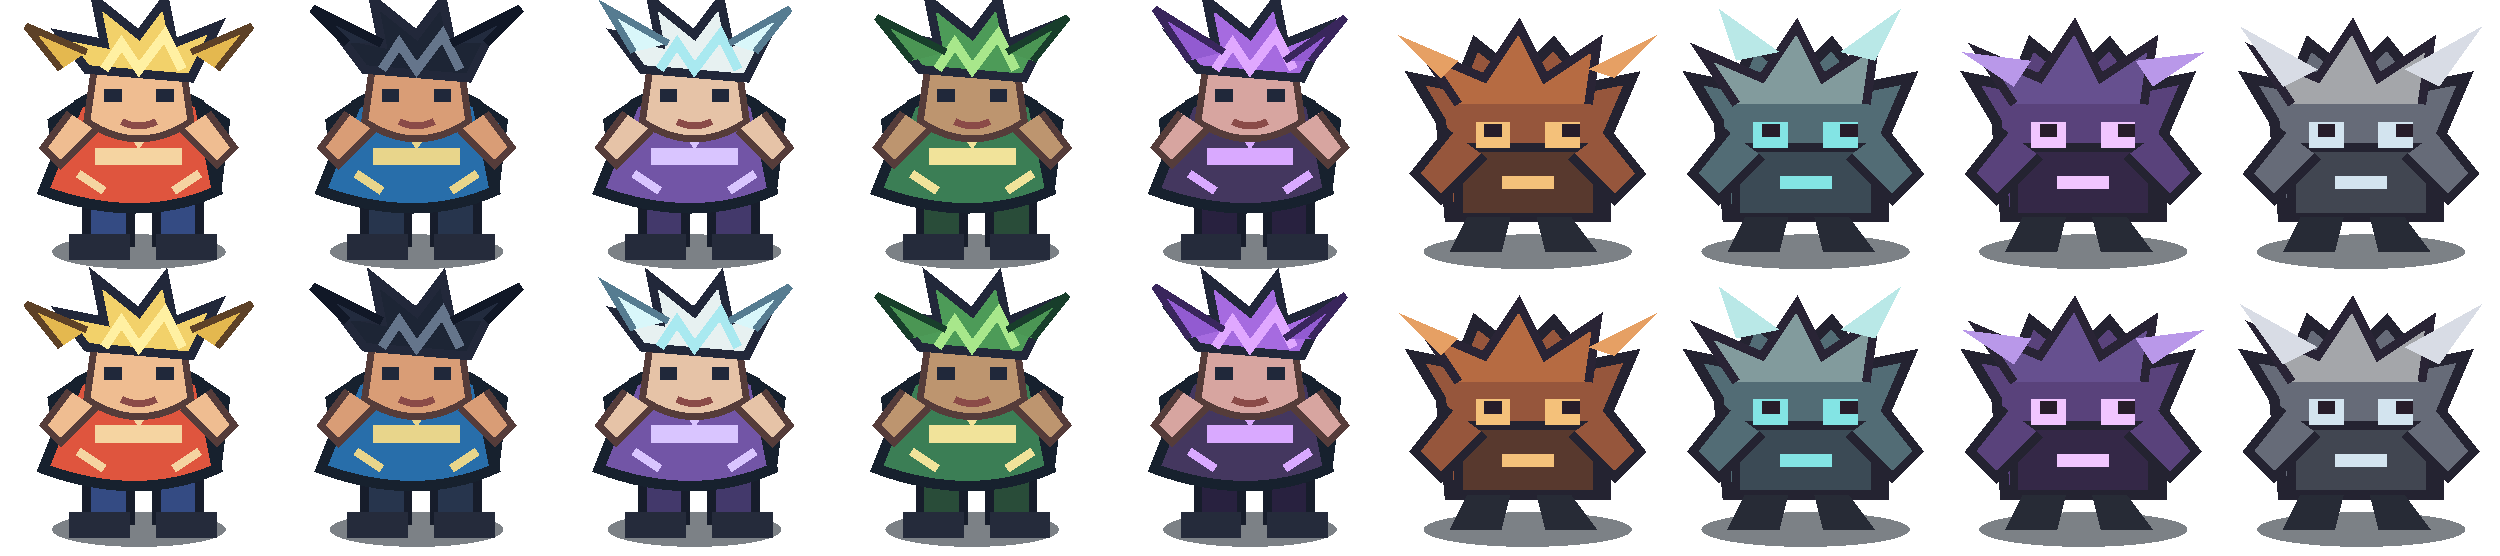
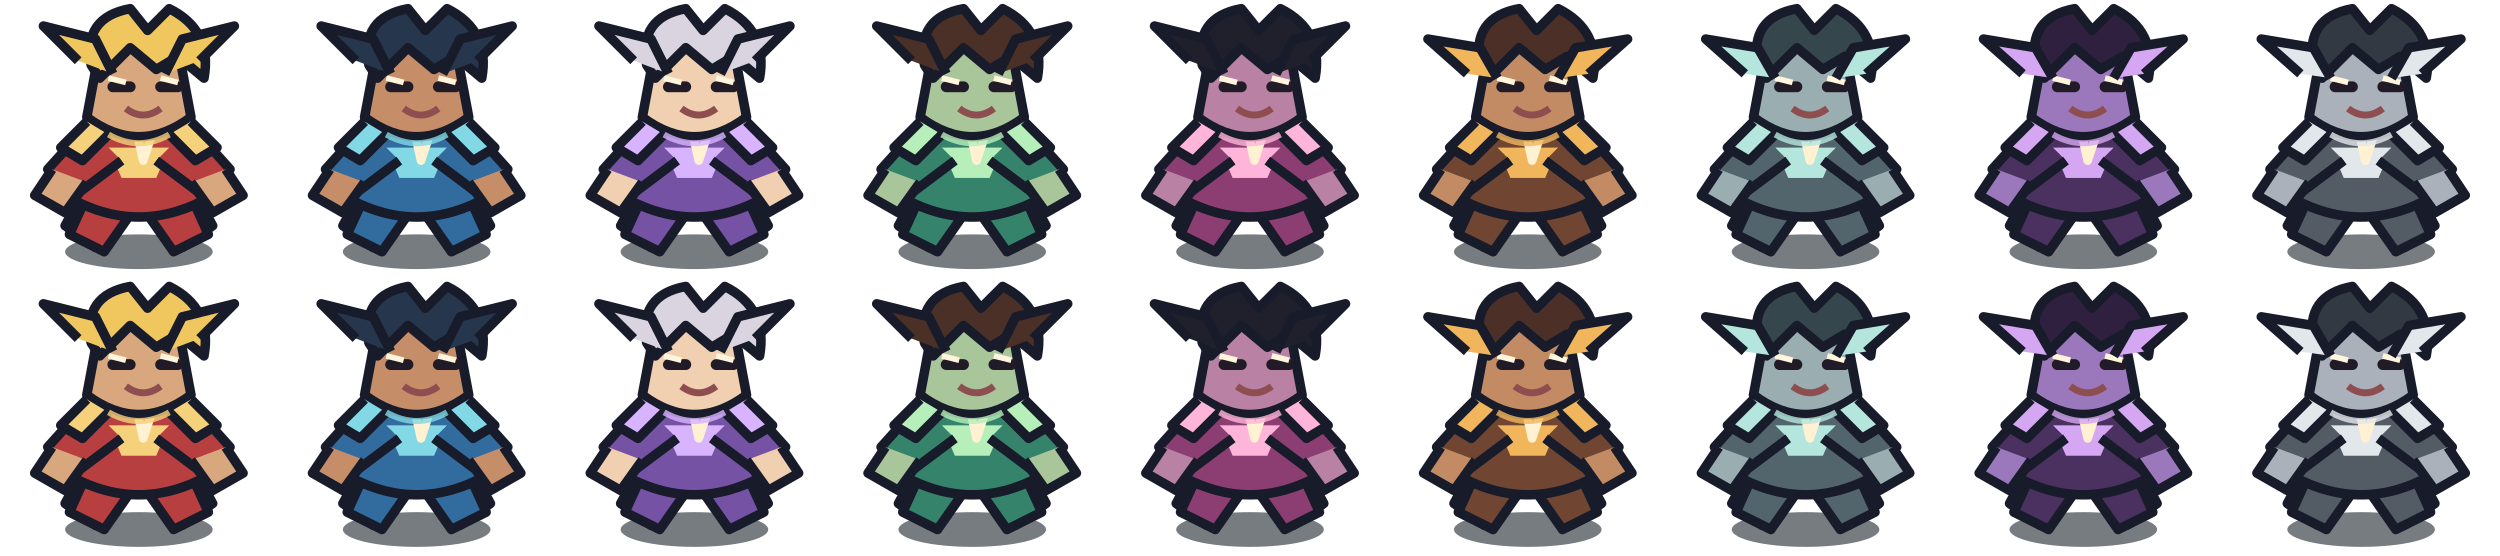
- <svg xmlns="http://www.w3.org/2000/svg" width="288" height="64" viewBox="0 0 288 64" shape-rendering="crispEdges">
+ <svg xmlns="http://www.w3.org/2000/svg" width="576" height="128" viewBox="0 0 576 128">
+   <defs>
+     <radialGradient id="a">
+       <stop stop-color="#fff" stop-opacity=".3" />
+       <stop offset="1" stop-color="#fff" stop-opacity="0" />
+     </radialGradient>
+   </defs>
  <g transform="translate(0 0)">
-     <ellipse cx="16" cy="29" rx="10" ry="2" fill="#101923" opacity=".55" />
-     <path d="M10 21h5v7h-5zM18 21h5v7h-5z" fill="#344b83" stroke="#171d2b" stroke-width="1" />
-     <path d="M8 27h7v3H8zM18 27h7v3h-7z" fill="#252b3b" />
-     <path d="M9 12l-3 2 1 8 4 1 1-7zM23 12l3 2-1 8-4 1-1-7z" fill="#df553e" stroke="#17212e" stroke-width="1" />
-     <path d="M9 12q7-4 14 0l2 10q-9 4-20 0z" fill="#df553e" stroke="#17212e" stroke-width="1.2" />
-     <path d="M11 17h10v2H11z" fill="#f5d4a1" />
-     <path d="M14 13l2 3 2-3" fill="none" stroke="#f5d4a1" stroke-width="1.4" />
-     <path d="M11 7q5-4 10 0l1 7q-6 4-12 0z" fill="#efbd91" stroke="#553c3a" stroke-width=".8" />
-     <path d="M10 8l-3-4 5 1-1-5 5 4 3-4 1 5 5-2-3 6z" fill="#f2d16a" stroke="#22283a" stroke-width="1" />
-     <path d="M12 8l2-3 2 3 3-4 2 4" fill="none" stroke="#fff0a2" stroke-width="1.1" />
-     <path d="M12 11h2m4 0h2" stroke="#20283a" stroke-width="1.5" />
-     <path d="M14 14q2 1 4 0" fill="none" stroke="#8b4b48" stroke-width=".8" />
-     <path d="M8 13l-3 4 2 2 4-4M24 13l3 4-2 2-4-4" fill="#efbd91" stroke="#553c3a" stroke-width=".8" />
-     <path d="M9 20l3 2m11-2l-3 2" stroke="#f5d4a1" stroke-width="1" />
-     <path d="M7 8L3 3l7 3M25 8l4-5-7 3" fill="#e4b84f" stroke="#5d4127" stroke-width=".8" />
-   </g>
-   <g transform="translate(32 0)">
-     <ellipse cx="16" cy="29" rx="10" ry="2" fill="#101923" opacity=".55" />
-     <path d="M10 21h5v7h-5zM18 21h5v7h-5z" fill="#27354d" stroke="#171d2b" stroke-width="1" />
-     <path d="M8 27h7v3H8zM18 27h7v3h-7z" fill="#252b3b" />
-     <path d="M9 12l-3 2 1 8 4 1 1-7zM23 12l3 2-1 8-4 1-1-7z" fill="#286eaa" stroke="#17212e" stroke-width="1" />
-     <path d="M9 12q7-4 14 0l2 10q-9 4-20 0z" fill="#286eaa" stroke="#17212e" stroke-width="1.2" />
-     <path d="M11 17h10v2H11z" fill="#e8d58b" />
-     <path d="M14 13l2 3 2-3" fill="none" stroke="#e8d58b" stroke-width="1.4" />
-     <path d="M11 7q5-4 10 0l1 7q-6 4-12 0z" fill="#d99d76" stroke="#553c3a" stroke-width=".8" />
-     <path d="M10 8l-3-4 5 1-1-5 5 4 3-4 1 5 5-2-3 6z" fill="#1d2535" stroke="#22283a" stroke-width="1" />
-     <path d="M12 8l2-3 2 3 3-4 2 4" fill="none" stroke="#65758b" stroke-width="1.1" />
-     <path d="M12 11h2m4 0h2" stroke="#20283a" stroke-width="1.5" />
-     <path d="M14 14q2 1 4 0" fill="none" stroke="#8b4b48" stroke-width=".8" />
-     <path d="M8 13l-3 4 2 2 4-4M24 13l3 4-2 2-4-4" fill="#d99d76" stroke="#553c3a" stroke-width=".8" />
-     <path d="M9 20l3 2m11-2l-3 2" stroke="#e8d58b" stroke-width="1" />
-     <path d="M8 5L4 1l8 4M24 5l4-4-8 4" fill="#222b3e" stroke="#111827" stroke-width="1" />
+     <g stroke="#171b2a" stroke-width="2.2" stroke-linejoin="round">
+       <ellipse cx="32" cy="58" rx="17" ry="4" fill="#071018" opacity=".55" stroke="none" />
+       <path d="M22 39l-7 13 7 5 9-12M42 39l7 13-7 5-9-12" fill="#f0c75e" />
+       <path d="M21 43l-5 11 8 4 7-10M43 43l5 11-8 4-7-10" fill="#b83f3f" />
+       <path d="M22 27q10-7 20 0l7 18q-17 10-34 0z" fill="#b83f3f" />
+       <path d="M25 34h14l-3 7H28z" fill="#f5d17b" stroke="none" />
+       <path d="M31 28l2 9 3-9" fill="none" stroke="#fff1d2" stroke-width="2" />
+       <path d="M20 29l-9 10 5 7 12-9M44 29l9 10-5 7-12-9" fill="#b83f3f" />
+       <path d="M12 39l-4 6 7 4 5-7M52 39l4 6-7 4-5-7" fill="#d9a77e" />
+       <path d="M23 11q9-8 18 0l3 16q-12 9-24 0z" fill="#d9a77e" />
+       <path d="M21 15q-2-11 9-13l4 5 5-5q10 5 8 16l-6-5-5 3-6-5-7 7z" fill="#f0c75e" />
+       <path d="M26 20h4m7 0h4" stroke="#201b27" stroke-width="2.5" stroke-linecap="round" />
+       <path d="M29 25q4 3 8 0" fill="none" stroke="#8e4e50" stroke-width="1.6" />
+       <path d="M25 18l4 1m8-1 4 1" stroke="#fff5dc" stroke-width="1.3" />
+       <path d="M20 28l-6 6 5 3 6-6M44 28l6 6-5 3-6-6" fill="#f5d17b" />
+       <path d="M18 14l-8 -8 12 3 4 8M46 14l8 -8-12 3-4 8" fill="#f0c75e" />
+     </g>
+     <path d="M25 31q7 4 14 0" fill="none" stroke="#f5d17b" stroke-width="1.4" opacity=".8" />
  </g>
  <g transform="translate(64 0)">
-     <ellipse cx="16" cy="29" rx="10" ry="2" fill="#101923" opacity=".55" />
-     <path d="M10 21h5v7h-5zM18 21h5v7h-5z" fill="#43396b" stroke="#171d2b" stroke-width="1" />
-     <path d="M8 27h7v3H8zM18 27h7v3h-7z" fill="#252b3b" />
-     <path d="M9 12l-3 2 1 8 4 1 1-7zM23 12l3 2-1 8-4 1-1-7z" fill="#7255a6" stroke="#17212e" stroke-width="1" />
-     <path d="M9 12q7-4 14 0l2 10q-9 4-20 0z" fill="#7255a6" stroke="#17212e" stroke-width="1.2" />
-     <path d="M11 17h10v2H11z" fill="#d9c5ff" />
-     <path d="M14 13l2 3 2-3" fill="none" stroke="#d9c5ff" stroke-width="1.4" />
-     <path d="M11 7q5-4 10 0l1 7q-6 4-12 0z" fill="#e6c3a7" stroke="#553c3a" stroke-width=".8" />
-     <path d="M10 8l-3-4 5 1-1-5 5 4 3-4 1 5 5-2-3 6z" fill="#e7f1f1" stroke="#22283a" stroke-width="1" />
-     <path d="M12 8l2-3 2 3 3-4 2 4" fill="none" stroke="#a9e9f0" stroke-width="1.1" />
-     <path d="M12 11h2m4 0h2" stroke="#20283a" stroke-width="1.5" />
-     <path d="M14 14q2 1 4 0" fill="none" stroke="#8b4b48" stroke-width=".8" />
-     <path d="M8 13l-3 4 2 2 4-4M24 13l3 4-2 2-4-4" fill="#e6c3a7" stroke="#553c3a" stroke-width=".8" />
-     <path d="M9 20l3 2m11-2l-3 2" stroke="#d9c5ff" stroke-width="1" />
-     <path d="M9 6L6 1l7 4M23 6l4-5-7 4" fill="#d9f7fa" stroke="#567c91" stroke-width=".8" />
-   </g>
-   <g transform="translate(96 0)">
-     <ellipse cx="16" cy="29" rx="10" ry="2" fill="#101923" opacity=".55" />
-     <path d="M10 21h5v7h-5zM18 21h5v7h-5z" fill="#294c39" stroke="#171d2b" stroke-width="1" />
-     <path d="M8 27h7v3H8zM18 27h7v3h-7z" fill="#252b3b" />
-     <path d="M9 12l-3 2 1 8 4 1 1-7zM23 12l3 2-1 8-4 1-1-7z" fill="#3b7e55" stroke="#17212e" stroke-width="1" />
-     <path d="M9 12q7-4 14 0l2 10q-9 4-20 0z" fill="#3b7e55" stroke="#17212e" stroke-width="1.2" />
-     <path d="M11 17h10v2H11z" fill="#f1e39a" />
-     <path d="M14 13l2 3 2-3" fill="none" stroke="#f1e39a" stroke-width="1.4" />
-     <path d="M11 7q5-4 10 0l1 7q-6 4-12 0z" fill="#bd956f" stroke="#553c3a" stroke-width=".8" />
-     <path d="M10 8l-3-4 5 1-1-5 5 4 3-4 1 5 5-2-3 6z" fill="#4d9b58" stroke="#22283a" stroke-width="1" />
-     <path d="M12 8l2-3 2 3 3-4 2 4" fill="none" stroke="#a8e78b" stroke-width="1.1" />
-     <path d="M12 11h2m4 0h2" stroke="#20283a" stroke-width="1.5" />
-     <path d="M14 14q2 1 4 0" fill="none" stroke="#8b4b48" stroke-width=".8" />
-     <path d="M8 13l-3 4 2 2 4-4M24 13l3 4-2 2-4-4" fill="#bd956f" stroke="#553c3a" stroke-width=".8" />
-     <path d="M9 20l3 2m11-2l-3 2" stroke="#f1e39a" stroke-width="1" />
-     <path d="M9 7L5 2l8 4M23 7l4-5-7 4" fill="#4b9654" stroke="#183e2b" stroke-width=".8" />
+     <g stroke="#171b2a" stroke-width="2.2" stroke-linejoin="round">
+       <ellipse cx="32" cy="58" rx="17" ry="4" fill="#071018" opacity=".55" stroke="none" />
+       <path d="M22 39l-7 13 7 5 9-12M42 39l7 13-7 5-9-12" fill="#26364d" />
+       <path d="M21 43l-5 11 8 4 7-10M43 43l5 11-8 4-7-10" fill="#326b9e" />
+       <path d="M22 27q10-7 20 0l7 18q-17 10-34 0z" fill="#326b9e" />
+       <path d="M25 34h14l-3 7H28z" fill="#82d8e5" stroke="none" />
+       <path d="M31 28l2 9 3-9" fill="none" stroke="#fff1d2" stroke-width="2" />
+       <path d="M20 29l-9 10 5 7 12-9M44 29l9 10-5 7-12-9" fill="#326b9e" />
+       <path d="M12 39l-4 6 7 4 5-7M52 39l4 6-7 4-5-7" fill="#c68d69" />
+       <path d="M23 11q9-8 18 0l3 16q-12 9-24 0z" fill="#c68d69" />
+       <path d="M21 15q-2-11 9-13l4 5 5-5q10 5 8 16l-6-5-5 3-6-5-7 7z" fill="#26364d" />
+       <path d="M26 20h4m7 0h4" stroke="#201b27" stroke-width="2.5" stroke-linecap="round" />
+       <path d="M29 25q4 3 8 0" fill="none" stroke="#8e4e50" stroke-width="1.6" />
+       <path d="M25 18l4 1m8-1 4 1" stroke="#fff5dc" stroke-width="1.3" />
+       <path d="M20 28l-6 6 5 3 6-6M44 28l6 6-5 3-6-6" fill="#82d8e5" />
+       <path d="M18 14l-8 -8 12 3 4 8M46 14l8 -8-12 3-4 8" fill="#26364d" />
+     </g>
+     <path d="M25 31q7 4 14 0" fill="none" stroke="#82d8e5" stroke-width="1.4" opacity=".8" />
  </g>
  <g transform="translate(128 0)">
-     <ellipse cx="16" cy="29" rx="10" ry="2" fill="#101923" opacity=".55" />
-     <path d="M10 21h5v7h-5zM18 21h5v7h-5z" fill="#28213f" stroke="#171d2b" stroke-width="1" />
-     <path d="M8 27h7v3H8zM18 27h7v3h-7z" fill="#252b3b" />
-     <path d="M9 12l-3 2 1 8 4 1 1-7zM23 12l3 2-1 8-4 1-1-7z" fill="#44375f" stroke="#17212e" stroke-width="1" />
-     <path d="M9 12q7-4 14 0l2 10q-9 4-20 0z" fill="#44375f" stroke="#17212e" stroke-width="1.2" />
-     <path d="M11 17h10v2H11z" fill="#d9a9ff" />
-     <path d="M14 13l2 3 2-3" fill="none" stroke="#d9a9ff" stroke-width="1.4" />
-     <path d="M11 7q5-4 10 0l1 7q-6 4-12 0z" fill="#d7a5a0" stroke="#553c3a" stroke-width=".8" />
-     <path d="M10 8l-3-4 5 1-1-5 5 4 3-4 1 5 5-2-3 6z" fill="#a66be0" stroke="#22283a" stroke-width="1" />
-     <path d="M12 8l2-3 2 3 3-4 2 4" fill="none" stroke="#e0a8ff" stroke-width="1.1" />
-     <path d="M12 11h2m4 0h2" stroke="#20283a" stroke-width="1.5" />
-     <path d="M14 14q2 1 4 0" fill="none" stroke="#8b4b48" stroke-width=".8" />
-     <path d="M8 13l-3 4 2 2 4-4M24 13l3 4-2 2-4-4" fill="#d7a5a0" stroke="#553c3a" stroke-width=".8" />
-     <path d="M9 20l3 2m11-2l-3 2" stroke="#d9a9ff" stroke-width="1" />
-     <path d="M9 7L5 1l8 5M23 7l4-5-7 5" fill="#925bd1" stroke="#39265c" stroke-width=".8" />
-   </g>
-   <g transform="translate(160 0)">
-     <ellipse cx="16" cy="29" rx="12" ry="2" fill="#101923" opacity=".55" />
-     <path d="M6 14L3 9l5 1 2-5 5 4 4-4 4 5 5-1-3 7v9H7z" fill="#96563c" stroke="#242331" stroke-width="1.2" />
-     <path d="M8 12L4 6l7 3 4-6 3 6 6-4-1 7" fill="#b66b42" stroke="#292435" stroke-width="1" />
-     <path d="M8 17h16v8H8z" fill="#58392e" stroke="#242331" stroke-width="1" />
-     <path d="M7 15l-4 5 3 3 5-5M25 15l4 5-3 3-5-5" fill="#96563c" stroke="#242331" stroke-width="1" />
-     <path d="M10 14h4v3h-4zm8 0h4v3h-4z" fill="#f4c17a" />
-     <path d="M11 15h2m7 0h2" stroke="#271d2a" stroke-width="1.5" />
-     <path d="M13 21h6" stroke="#f4c17a" stroke-width="1.5" />
-     <path d="M9 25l-2 4h6l1-4m3 0l1 4h6l-3-4" fill="#272b36" />
-     <path d="M6 9L1 4l7 3M26 9l5-5-8 4" fill="#e6a064" />
+     <g stroke="#171b2a" stroke-width="2.2" stroke-linejoin="round">
+       <ellipse cx="32" cy="58" rx="17" ry="4" fill="#071018" opacity=".55" stroke="none" />
+       <path d="M22 39l-7 13 7 5 9-12M42 39l7 13-7 5-9-12" fill="#d9d4df" />
+       <path d="M21 43l-5 11 8 4 7-10M43 43l5 11-8 4-7-10" fill="#7552a3" />
+       <path d="M22 27q10-7 20 0l7 18q-17 10-34 0z" fill="#7552a3" />
+       <path d="M25 34h14l-3 7H28z" fill="#d8b4ff" stroke="none" />
+       <path d="M31 28l2 9 3-9" fill="none" stroke="#fff1d2" stroke-width="2" />
+       <path d="M20 29l-9 10 5 7 12-9M44 29l9 10-5 7-12-9" fill="#7552a3" />
+       <path d="M12 39l-4 6 7 4 5-7M52 39l4 6-7 4-5-7" fill="#f0d0b1" />
+       <path d="M23 11q9-8 18 0l3 16q-12 9-24 0z" fill="#f0d0b1" />
+       <path d="M21 15q-2-11 9-13l4 5 5-5q10 5 8 16l-6-5-5 3-6-5-7 7z" fill="#d9d4df" />
+       <path d="M26 20h4m7 0h4" stroke="#201b27" stroke-width="2.5" stroke-linecap="round" />
+       <path d="M29 25q4 3 8 0" fill="none" stroke="#8e4e50" stroke-width="1.6" />
+       <path d="M25 18l4 1m8-1 4 1" stroke="#fff5dc" stroke-width="1.3" />
+       <path d="M20 28l-6 6 5 3 6-6M44 28l6 6-5 3-6-6" fill="#d8b4ff" />
+       <path d="M18 14l-8 -8 12 3 4 8M46 14l8 -8-12 3-4 8" fill="#d9d4df" />
+     </g>
+     <path d="M25 31q7 4 14 0" fill="none" stroke="#d8b4ff" stroke-width="1.4" opacity=".8" />
  </g>
  <g transform="translate(192 0)">
-     <ellipse cx="16" cy="29" rx="12" ry="2" fill="#101923" opacity=".55" />
-     <path d="M6 14L3 9l5 1 2-5 5 4 4-4 4 5 5-1-3 7v9H7z" fill="#526c75" stroke="#242331" stroke-width="1.2" />
-     <path d="M8 12L4 6l7 3 4-6 3 6 6-4-1 7" fill="#829b9d" stroke="#292435" stroke-width="1" />
-     <path d="M8 17h16v8H8z" fill="#3b4a55" stroke="#242331" stroke-width="1" />
-     <path d="M7 15l-4 5 3 3 5-5M25 15l4 5-3 3-5-5" fill="#526c75" stroke="#242331" stroke-width="1" />
-     <path d="M10 14h4v3h-4zm8 0h4v3h-4z" fill="#83e4e4" />
-     <path d="M11 15h2m7 0h2" stroke="#271d2a" stroke-width="1.5" />
-     <path d="M13 21h6" stroke="#83e4e4" stroke-width="1.5" />
-     <path d="M9 25l-2 4h6l1-4m3 0l1 4h6l-3-4" fill="#272b36" />
-     <path d="M8 7L6 1l7 5M24 7l3-6-7 5" fill="#b9e8e7" />
-   </g>
-   <g transform="translate(224 0)">
-     <ellipse cx="16" cy="29" rx="12" ry="2" fill="#101923" opacity=".55" />
-     <path d="M6 14L3 9l5 1 2-5 5 4 4-4 4 5 5-1-3 7v9H7z" fill="#59427b" stroke="#242331" stroke-width="1.2" />
-     <path d="M8 12L4 6l7 3 4-6 3 6 6-4-1 7" fill="#66508f" stroke="#292435" stroke-width="1" />
-     <path d="M8 17h16v8H8z" fill="#342847" stroke="#242331" stroke-width="1" />
-     <path d="M7 15l-4 5 3 3 5-5M25 15l4 5-3 3-5-5" fill="#59427b" stroke="#242331" stroke-width="1" />
-     <path d="M10 14h4v3h-4zm8 0h4v3h-4z" fill="#f1c5ff" />
-     <path d="M11 15h2m7 0h2" stroke="#271d2a" stroke-width="1.5" />
-     <path d="M13 21h6" stroke="#f1c5ff" stroke-width="1.5" />
-     <path d="M9 25l-2 4h6l1-4m3 0l1 4h6l-3-4" fill="#272b36" />
-     <path d="M8 10L2 6l8 1M24 10l6-4-8 1" fill="#b998e9" />
+     <g stroke="#171b2a" stroke-width="2.2" stroke-linejoin="round">
+       <ellipse cx="32" cy="58" rx="17" ry="4" fill="#071018" opacity=".55" stroke="none" />
+       <path d="M22 39l-7 13 7 5 9-12M42 39l7 13-7 5-9-12" fill="#4a3026" />
+       <path d="M21 43l-5 11 8 4 7-10M43 43l5 11-8 4-7-10" fill="#36836c" />
+       <path d="M22 27q10-7 20 0l7 18q-17 10-34 0z" fill="#36836c" />
+       <path d="M25 34h14l-3 7H28z" fill="#b7efba" stroke="none" />
+       <path d="M31 28l2 9 3-9" fill="none" stroke="#fff1d2" stroke-width="2" />
+       <path d="M20 29l-9 10 5 7 12-9M44 29l9 10-5 7-12-9" fill="#36836c" />
+       <path d="M12 39l-4 6 7 4 5-7M52 39l4 6-7 4-5-7" fill="#a9c69b" />
+       <path d="M23 11q9-8 18 0l3 16q-12 9-24 0z" fill="#a9c69b" />
+       <path d="M21 15q-2-11 9-13l4 5 5-5q10 5 8 16l-6-5-5 3-6-5-7 7z" fill="#4a3026" />
+       <path d="M26 20h4m7 0h4" stroke="#201b27" stroke-width="2.5" stroke-linecap="round" />
+       <path d="M29 25q4 3 8 0" fill="none" stroke="#8e4e50" stroke-width="1.6" />
+       <path d="M25 18l4 1m8-1 4 1" stroke="#fff5dc" stroke-width="1.3" />
+       <path d="M20 28l-6 6 5 3 6-6M44 28l6 6-5 3-6-6" fill="#b7efba" />
+       <path d="M18 14l-8 -8 12 3 4 8M46 14l8 -8-12 3-4 8" fill="#4a3026" />
+     </g>
+     <path d="M25 31q7 4 14 0" fill="none" stroke="#b7efba" stroke-width="1.4" opacity=".8" />
  </g>
  <g transform="translate(256 0)">
-     <ellipse cx="16" cy="29" rx="12" ry="2" fill="#101923" opacity=".55" />
-     <path d="M6 14L3 9l5 1 2-5 5 4 4-4 4 5 5-1-3 7v9H7z" fill="#666b78" stroke="#242331" stroke-width="1.2" />
-     <path d="M8 12L4 6l7 3 4-6 3 6 6-4-1 7" fill="#a4a6aa" stroke="#292435" stroke-width="1" />
-     <path d="M8 17h16v8H8z" fill="#414651" stroke="#242331" stroke-width="1" />
-     <path d="M7 15l-4 5 3 3 5-5M25 15l4 5-3 3-5-5" fill="#666b78" stroke="#242331" stroke-width="1" />
-     <path d="M10 14h4v3h-4zm8 0h4v3h-4z" fill="#d3e4ef" />
-     <path d="M11 15h2m7 0h2" stroke="#271d2a" stroke-width="1.5" />
-     <path d="M13 21h6" stroke="#d3e4ef" stroke-width="1.5" />
-     <path d="M9 25l-2 4h6l1-4m3 0l1 4h6l-3-4" fill="#272b36" />
-     <path d="M7 10L2 3l9 5M25 10l5-7-9 5" fill="#d8dce5" />
-   </g>
-   <g transform="translate(0 32)">
-     <ellipse cx="16" cy="29" rx="10" ry="2" fill="#101923" opacity=".55" />
-     <path d="M10 21h5v7h-5zM18 21h5v7h-5z" fill="#344b83" stroke="#171d2b" stroke-width="1" />
-     <path d="M8 27h7v3H8zM18 27h7v3h-7z" fill="#252b3b" />
-     <path d="M9 12l-3 2 1 8 4 1 1-7zM23 12l3 2-1 8-4 1-1-7z" fill="#df553e" stroke="#17212e" stroke-width="1" />
-     <path d="M9 12q7-4 14 0l2 10q-9 4-20 0z" fill="#df553e" stroke="#17212e" stroke-width="1.2" />
-     <path d="M11 17h10v2H11z" fill="#f5d4a1" />
-     <path d="M14 13l2 3 2-3" fill="none" stroke="#f5d4a1" stroke-width="1.4" />
-     <path d="M11 7q5-4 10 0l1 7q-6 4-12 0z" fill="#efbd91" stroke="#553c3a" stroke-width=".8" />
-     <path d="M10 8l-3-4 5 1-1-5 5 4 3-4 1 5 5-2-3 6z" fill="#f2d16a" stroke="#22283a" stroke-width="1" />
-     <path d="M12 8l2-3 2 3 3-4 2 4" fill="none" stroke="#fff0a2" stroke-width="1.1" />
-     <path d="M12 11h2m4 0h2" stroke="#20283a" stroke-width="1.5" />
-     <path d="M14 14q2 1 4 0" fill="none" stroke="#8b4b48" stroke-width=".8" />
-     <path d="M8 13l-3 4 2 2 4-4M24 13l3 4-2 2-4-4" fill="#efbd91" stroke="#553c3a" stroke-width=".8" />
-     <path d="M9 20l3 2m11-2l-3 2" stroke="#f5d4a1" stroke-width="1" />
-     <path d="M7 8L3 3l7 3M25 8l4-5-7 3" fill="#e4b84f" stroke="#5d4127" stroke-width=".8" />
-   </g>
-   <g transform="translate(32 32)">
-     <ellipse cx="16" cy="29" rx="10" ry="2" fill="#101923" opacity=".55" />
-     <path d="M10 21h5v7h-5zM18 21h5v7h-5z" fill="#27354d" stroke="#171d2b" stroke-width="1" />
-     <path d="M8 27h7v3H8zM18 27h7v3h-7z" fill="#252b3b" />
-     <path d="M9 12l-3 2 1 8 4 1 1-7zM23 12l3 2-1 8-4 1-1-7z" fill="#286eaa" stroke="#17212e" stroke-width="1" />
-     <path d="M9 12q7-4 14 0l2 10q-9 4-20 0z" fill="#286eaa" stroke="#17212e" stroke-width="1.2" />
-     <path d="M11 17h10v2H11z" fill="#e8d58b" />
-     <path d="M14 13l2 3 2-3" fill="none" stroke="#e8d58b" stroke-width="1.4" />
-     <path d="M11 7q5-4 10 0l1 7q-6 4-12 0z" fill="#d99d76" stroke="#553c3a" stroke-width=".8" />
-     <path d="M10 8l-3-4 5 1-1-5 5 4 3-4 1 5 5-2-3 6z" fill="#1d2535" stroke="#22283a" stroke-width="1" />
-     <path d="M12 8l2-3 2 3 3-4 2 4" fill="none" stroke="#65758b" stroke-width="1.1" />
-     <path d="M12 11h2m4 0h2" stroke="#20283a" stroke-width="1.5" />
-     <path d="M14 14q2 1 4 0" fill="none" stroke="#8b4b48" stroke-width=".8" />
-     <path d="M8 13l-3 4 2 2 4-4M24 13l3 4-2 2-4-4" fill="#d99d76" stroke="#553c3a" stroke-width=".8" />
-     <path d="M9 20l3 2m11-2l-3 2" stroke="#e8d58b" stroke-width="1" />
-     <path d="M8 5L4 1l8 4M24 5l4-4-8 4" fill="#222b3e" stroke="#111827" stroke-width="1" />
-   </g>
-   <g transform="translate(64 32)">
-     <ellipse cx="16" cy="29" rx="10" ry="2" fill="#101923" opacity=".55" />
-     <path d="M10 21h5v7h-5zM18 21h5v7h-5z" fill="#43396b" stroke="#171d2b" stroke-width="1" />
-     <path d="M8 27h7v3H8zM18 27h7v3h-7z" fill="#252b3b" />
-     <path d="M9 12l-3 2 1 8 4 1 1-7zM23 12l3 2-1 8-4 1-1-7z" fill="#7255a6" stroke="#17212e" stroke-width="1" />
-     <path d="M9 12q7-4 14 0l2 10q-9 4-20 0z" fill="#7255a6" stroke="#17212e" stroke-width="1.2" />
-     <path d="M11 17h10v2H11z" fill="#d9c5ff" />
-     <path d="M14 13l2 3 2-3" fill="none" stroke="#d9c5ff" stroke-width="1.4" />
-     <path d="M11 7q5-4 10 0l1 7q-6 4-12 0z" fill="#e6c3a7" stroke="#553c3a" stroke-width=".8" />
-     <path d="M10 8l-3-4 5 1-1-5 5 4 3-4 1 5 5-2-3 6z" fill="#e7f1f1" stroke="#22283a" stroke-width="1" />
-     <path d="M12 8l2-3 2 3 3-4 2 4" fill="none" stroke="#a9e9f0" stroke-width="1.1" />
-     <path d="M12 11h2m4 0h2" stroke="#20283a" stroke-width="1.5" />
-     <path d="M14 14q2 1 4 0" fill="none" stroke="#8b4b48" stroke-width=".8" />
-     <path d="M8 13l-3 4 2 2 4-4M24 13l3 4-2 2-4-4" fill="#e6c3a7" stroke="#553c3a" stroke-width=".8" />
-     <path d="M9 20l3 2m11-2l-3 2" stroke="#d9c5ff" stroke-width="1" />
-     <path d="M9 6L6 1l7 4M23 6l4-5-7 4" fill="#d9f7fa" stroke="#567c91" stroke-width=".8" />
-   </g>
-   <g transform="translate(96 32)">
-     <ellipse cx="16" cy="29" rx="10" ry="2" fill="#101923" opacity=".55" />
-     <path d="M10 21h5v7h-5zM18 21h5v7h-5z" fill="#294c39" stroke="#171d2b" stroke-width="1" />
-     <path d="M8 27h7v3H8zM18 27h7v3h-7z" fill="#252b3b" />
-     <path d="M9 12l-3 2 1 8 4 1 1-7zM23 12l3 2-1 8-4 1-1-7z" fill="#3b7e55" stroke="#17212e" stroke-width="1" />
-     <path d="M9 12q7-4 14 0l2 10q-9 4-20 0z" fill="#3b7e55" stroke="#17212e" stroke-width="1.2" />
-     <path d="M11 17h10v2H11z" fill="#f1e39a" />
-     <path d="M14 13l2 3 2-3" fill="none" stroke="#f1e39a" stroke-width="1.4" />
-     <path d="M11 7q5-4 10 0l1 7q-6 4-12 0z" fill="#bd956f" stroke="#553c3a" stroke-width=".8" />
-     <path d="M10 8l-3-4 5 1-1-5 5 4 3-4 1 5 5-2-3 6z" fill="#4d9b58" stroke="#22283a" stroke-width="1" />
-     <path d="M12 8l2-3 2 3 3-4 2 4" fill="none" stroke="#a8e78b" stroke-width="1.1" />
-     <path d="M12 11h2m4 0h2" stroke="#20283a" stroke-width="1.5" />
-     <path d="M14 14q2 1 4 0" fill="none" stroke="#8b4b48" stroke-width=".8" />
-     <path d="M8 13l-3 4 2 2 4-4M24 13l3 4-2 2-4-4" fill="#bd956f" stroke="#553c3a" stroke-width=".8" />
-     <path d="M9 20l3 2m11-2l-3 2" stroke="#f1e39a" stroke-width="1" />
-     <path d="M9 7L5 2l8 4M23 7l4-5-7 4" fill="#4b9654" stroke="#183e2b" stroke-width=".8" />
-   </g>
-   <g transform="translate(128 32)">
-     <ellipse cx="16" cy="29" rx="10" ry="2" fill="#101923" opacity=".55" />
-     <path d="M10 21h5v7h-5zM18 21h5v7h-5z" fill="#28213f" stroke="#171d2b" stroke-width="1" />
-     <path d="M8 27h7v3H8zM18 27h7v3h-7z" fill="#252b3b" />
-     <path d="M9 12l-3 2 1 8 4 1 1-7zM23 12l3 2-1 8-4 1-1-7z" fill="#44375f" stroke="#17212e" stroke-width="1" />
-     <path d="M9 12q7-4 14 0l2 10q-9 4-20 0z" fill="#44375f" stroke="#17212e" stroke-width="1.2" />
-     <path d="M11 17h10v2H11z" fill="#d9a9ff" />
-     <path d="M14 13l2 3 2-3" fill="none" stroke="#d9a9ff" stroke-width="1.4" />
-     <path d="M11 7q5-4 10 0l1 7q-6 4-12 0z" fill="#d7a5a0" stroke="#553c3a" stroke-width=".8" />
-     <path d="M10 8l-3-4 5 1-1-5 5 4 3-4 1 5 5-2-3 6z" fill="#a66be0" stroke="#22283a" stroke-width="1" />
-     <path d="M12 8l2-3 2 3 3-4 2 4" fill="none" stroke="#e0a8ff" stroke-width="1.1" />
-     <path d="M12 11h2m4 0h2" stroke="#20283a" stroke-width="1.5" />
-     <path d="M14 14q2 1 4 0" fill="none" stroke="#8b4b48" stroke-width=".8" />
-     <path d="M8 13l-3 4 2 2 4-4M24 13l3 4-2 2-4-4" fill="#d7a5a0" stroke="#553c3a" stroke-width=".8" />
-     <path d="M9 20l3 2m11-2l-3 2" stroke="#d9a9ff" stroke-width="1" />
-     <path d="M9 7L5 1l8 5M23 7l4-5-7 5" fill="#925bd1" stroke="#39265c" stroke-width=".8" />
-   </g>
-   <g transform="translate(160 32)">
-     <ellipse cx="16" cy="29" rx="12" ry="2" fill="#101923" opacity=".55" />
-     <path d="M6 14L3 9l5 1 2-5 5 4 4-4 4 5 5-1-3 7v9H7z" fill="#96563c" stroke="#242331" stroke-width="1.2" />
-     <path d="M8 12L4 6l7 3 4-6 3 6 6-4-1 7" fill="#b66b42" stroke="#292435" stroke-width="1" />
-     <path d="M8 17h16v8H8z" fill="#58392e" stroke="#242331" stroke-width="1" />
-     <path d="M7 15l-4 5 3 3 5-5M25 15l4 5-3 3-5-5" fill="#96563c" stroke="#242331" stroke-width="1" />
-     <path d="M10 14h4v3h-4zm8 0h4v3h-4z" fill="#f4c17a" />
-     <path d="M11 15h2m7 0h2" stroke="#271d2a" stroke-width="1.5" />
-     <path d="M13 21h6" stroke="#f4c17a" stroke-width="1.5" />
-     <path d="M9 25l-2 4h6l1-4m3 0l1 4h6l-3-4" fill="#272b36" />
-     <path d="M6 9L1 4l7 3M26 9l5-5-8 4" fill="#e6a064" />
-   </g>
-   <g transform="translate(192 32)">
-     <ellipse cx="16" cy="29" rx="12" ry="2" fill="#101923" opacity=".55" />
-     <path d="M6 14L3 9l5 1 2-5 5 4 4-4 4 5 5-1-3 7v9H7z" fill="#526c75" stroke="#242331" stroke-width="1.2" />
-     <path d="M8 12L4 6l7 3 4-6 3 6 6-4-1 7" fill="#829b9d" stroke="#292435" stroke-width="1" />
-     <path d="M8 17h16v8H8z" fill="#3b4a55" stroke="#242331" stroke-width="1" />
-     <path d="M7 15l-4 5 3 3 5-5M25 15l4 5-3 3-5-5" fill="#526c75" stroke="#242331" stroke-width="1" />
-     <path d="M10 14h4v3h-4zm8 0h4v3h-4z" fill="#83e4e4" />
-     <path d="M11 15h2m7 0h2" stroke="#271d2a" stroke-width="1.5" />
-     <path d="M13 21h6" stroke="#83e4e4" stroke-width="1.5" />
-     <path d="M9 25l-2 4h6l1-4m3 0l1 4h6l-3-4" fill="#272b36" />
-     <path d="M8 7L6 1l7 5M24 7l3-6-7 5" fill="#b9e8e7" />
-   </g>
-   <g transform="translate(224 32)">
-     <ellipse cx="16" cy="29" rx="12" ry="2" fill="#101923" opacity=".55" />
-     <path d="M6 14L3 9l5 1 2-5 5 4 4-4 4 5 5-1-3 7v9H7z" fill="#59427b" stroke="#242331" stroke-width="1.2" />
-     <path d="M8 12L4 6l7 3 4-6 3 6 6-4-1 7" fill="#66508f" stroke="#292435" stroke-width="1" />
-     <path d="M8 17h16v8H8z" fill="#342847" stroke="#242331" stroke-width="1" />
-     <path d="M7 15l-4 5 3 3 5-5M25 15l4 5-3 3-5-5" fill="#59427b" stroke="#242331" stroke-width="1" />
-     <path d="M10 14h4v3h-4zm8 0h4v3h-4z" fill="#f1c5ff" />
-     <path d="M11 15h2m7 0h2" stroke="#271d2a" stroke-width="1.5" />
-     <path d="M13 21h6" stroke="#f1c5ff" stroke-width="1.5" />
-     <path d="M9 25l-2 4h6l1-4m3 0l1 4h6l-3-4" fill="#272b36" />
-     <path d="M8 10L2 6l8 1M24 10l6-4-8 1" fill="#b998e9" />
-   </g>
-   <g transform="translate(256 32)">
-     <ellipse cx="16" cy="29" rx="12" ry="2" fill="#101923" opacity=".55" />
-     <path d="M6 14L3 9l5 1 2-5 5 4 4-4 4 5 5-1-3 7v9H7z" fill="#666b78" stroke="#242331" stroke-width="1.2" />
-     <path d="M8 12L4 6l7 3 4-6 3 6 6-4-1 7" fill="#a4a6aa" stroke="#292435" stroke-width="1" />
-     <path d="M8 17h16v8H8z" fill="#414651" stroke="#242331" stroke-width="1" />
-     <path d="M7 15l-4 5 3 3 5-5M25 15l4 5-3 3-5-5" fill="#666b78" stroke="#242331" stroke-width="1" />
-     <path d="M10 14h4v3h-4zm8 0h4v3h-4z" fill="#d3e4ef" />
-     <path d="M11 15h2m7 0h2" stroke="#271d2a" stroke-width="1.5" />
-     <path d="M13 21h6" stroke="#d3e4ef" stroke-width="1.5" />
-     <path d="M9 25l-2 4h6l1-4m3 0l1 4h6l-3-4" fill="#272b36" />
-     <path d="M7 10L2 3l9 5M25 10l5-7-9 5" fill="#d8dce5" />
+     <g stroke="#171b2a" stroke-width="2.2" stroke-linejoin="round">
+       <ellipse cx="32" cy="58" rx="17" ry="4" fill="#071018" opacity=".55" stroke="none" />
+       <path d="M22 39l-7 13 7 5 9-12M42 39l7 13-7 5-9-12" fill="#20202d" />
+       <path d="M21 43l-5 11 8 4 7-10M43 43l5 11-8 4-7-10" fill="#8c3e72" />
+       <path d="M22 27q10-7 20 0l7 18q-17 10-34 0z" fill="#8c3e72" />
+       <path d="M25 34h14l-3 7H28z" fill="#ffb5d9" stroke="none" />
+       <path d="M31 28l2 9 3-9" fill="none" stroke="#fff1d2" stroke-width="2" />
+       <path d="M20 29l-9 10 5 7 12-9M44 29l9 10-5 7-12-9" fill="#8c3e72" />
+       <path d="M12 39l-4 6 7 4 5-7M52 39l4 6-7 4-5-7" fill="#b982a4" />
+       <path d="M23 11q9-8 18 0l3 16q-12 9-24 0z" fill="#b982a4" />
+       <path d="M21 15q-2-11 9-13l4 5 5-5q10 5 8 16l-6-5-5 3-6-5-7 7z" fill="#20202d" />
+       <path d="M26 20h4m7 0h4" stroke="#201b27" stroke-width="2.5" stroke-linecap="round" />
+       <path d="M29 25q4 3 8 0" fill="none" stroke="#8e4e50" stroke-width="1.6" />
+       <path d="M25 18l4 1m8-1 4 1" stroke="#fff5dc" stroke-width="1.3" />
+       <path d="M20 28l-6 6 5 3 6-6M44 28l6 6-5 3-6-6" fill="#ffb5d9" />
+       <path d="M18 14l-8 -8 12 3 4 8M46 14l8 -8-12 3-4 8" fill="#20202d" />
+     </g>
+     <path d="M25 31q7 4 14 0" fill="none" stroke="#ffb5d9" stroke-width="1.4" opacity=".8" />
+   </g>
+   <g transform="translate(320 0)">
+     <g stroke="#171b2a" stroke-width="2.2" stroke-linejoin="round">
+       <ellipse cx="32" cy="58" rx="17" ry="4" fill="#071018" opacity=".55" stroke="none" />
+       <path d="M22 39l-7 13 7 5 9-12M42 39l7 13-7 5-9-12" fill="#4c3027" />
+       <path d="M21 43l-5 11 8 4 7-10M43 43l5 11-8 4-7-10" fill="#704633" />
+       <path d="M22 27q10-7 20 0l7 18q-17 10-34 0z" fill="#704633" />
+       <path d="M25 34h14l-3 7H28z" fill="#f1b65c" stroke="none" />
+       <path d="M31 28l2 9 3-9" fill="none" stroke="#fff1d2" stroke-width="2" />
+       <path d="M20 29l-9 10 5 7 12-9M44 29l9 10-5 7-12-9" fill="#704633" />
+       <path d="M12 39l-4 6 7 4 5-7M52 39l4 6-7 4-5-7" fill="#c28b63" />
+       <path d="M23 11q9-8 18 0l3 16q-12 9-24 0z" fill="#c28b63" />
+       <path d="M21 15q-2-11 9-13l4 5 5-5q10 5 8 16l-6-5-5 3-6-5-7 7z" fill="#4c3027" />
+       <path d="M26 20h4m7 0h4" stroke="#201b27" stroke-width="2.5" stroke-linecap="round" />
+       <path d="M29 25q4 3 8 0" fill="none" stroke="#8e4e50" stroke-width="1.6" />
+       <path d="M25 18l4 1m8-1 4 1" stroke="#fff5dc" stroke-width="1.3" />
+       <path d="M20 28l-6 6 5 3 6-6M44 28l6 6-5 3-6-6" fill="#f1b65c" />
+       <path d="M18 17l-9-8 12 2 4 7M46 17l9-8-12 2-4 7" fill="#f1b65c" />
+     </g>
+     <path d="M25 31q7 4 14 0" fill="none" stroke="#f1b65c" stroke-width="1.4" opacity=".8" />
+   </g>
+   <g transform="translate(384 0)">
+     <g stroke="#171b2a" stroke-width="2.2" stroke-linejoin="round">
+       <ellipse cx="32" cy="58" rx="17" ry="4" fill="#071018" opacity=".55" stroke="none" />
+       <path d="M22 39l-7 13 7 5 9-12M42 39l7 13-7 5-9-12" fill="#35464d" />
+       <path d="M21 43l-5 11 8 4 7-10M43 43l5 11-8 4-7-10" fill="#52656d" />
+       <path d="M22 27q10-7 20 0l7 18q-17 10-34 0z" fill="#52656d" />
+       <path d="M25 34h14l-3 7H28z" fill="#b5e6dd" stroke="none" />
+       <path d="M31 28l2 9 3-9" fill="none" stroke="#fff1d2" stroke-width="2" />
+       <path d="M20 29l-9 10 5 7 12-9M44 29l9 10-5 7-12-9" fill="#52656d" />
+       <path d="M12 39l-4 6 7 4 5-7M52 39l4 6-7 4-5-7" fill="#9aadb1" />
+       <path d="M23 11q9-8 18 0l3 16q-12 9-24 0z" fill="#9aadb1" />
+       <path d="M21 15q-2-11 9-13l4 5 5-5q10 5 8 16l-6-5-5 3-6-5-7 7z" fill="#35464d" />
+       <path d="M26 20h4m7 0h4" stroke="#201b27" stroke-width="2.5" stroke-linecap="round" />
+       <path d="M29 25q4 3 8 0" fill="none" stroke="#8e4e50" stroke-width="1.6" />
+       <path d="M25 18l4 1m8-1 4 1" stroke="#fff5dc" stroke-width="1.3" />
+       <path d="M20 28l-6 6 5 3 6-6M44 28l6 6-5 3-6-6" fill="#b5e6dd" />
+       <path d="M18 17l-9-8 12 2 4 7M46 17l9-8-12 2-4 7" fill="#b5e6dd" />
+     </g>
+     <path d="M25 31q7 4 14 0" fill="none" stroke="#b5e6dd" stroke-width="1.4" opacity=".8" />
+   </g>
+   <g transform="translate(448 0)">
+     <g stroke="#171b2a" stroke-width="2.2" stroke-linejoin="round">
+       <ellipse cx="32" cy="58" rx="17" ry="4" fill="#071018" opacity=".55" stroke="none" />
+       <path d="M22 39l-7 13 7 5 9-12M42 39l7 13-7 5-9-12" fill="#30203f" />
+       <path d="M21 43l-5 11 8 4 7-10M43 43l5 11-8 4-7-10" fill="#4b315f" />
+       <path d="M22 27q10-7 20 0l7 18q-17 10-34 0z" fill="#4b315f" />
+       <path d="M25 34h14l-3 7H28z" fill="#d5a6f1" stroke="none" />
+       <path d="M31 28l2 9 3-9" fill="none" stroke="#fff1d2" stroke-width="2" />
+       <path d="M20 29l-9 10 5 7 12-9M44 29l9 10-5 7-12-9" fill="#4b315f" />
+       <path d="M12 39l-4 6 7 4 5-7M52 39l4 6-7 4-5-7" fill="#9a78bb" />
+       <path d="M23 11q9-8 18 0l3 16q-12 9-24 0z" fill="#9a78bb" />
+       <path d="M21 15q-2-11 9-13l4 5 5-5q10 5 8 16l-6-5-5 3-6-5-7 7z" fill="#30203f" />
+       <path d="M26 20h4m7 0h4" stroke="#201b27" stroke-width="2.5" stroke-linecap="round" />
+       <path d="M29 25q4 3 8 0" fill="none" stroke="#8e4e50" stroke-width="1.6" />
+       <path d="M25 18l4 1m8-1 4 1" stroke="#fff5dc" stroke-width="1.3" />
+       <path d="M20 28l-6 6 5 3 6-6M44 28l6 6-5 3-6-6" fill="#d5a6f1" />
+       <path d="M18 17l-9-8 12 2 4 7M46 17l9-8-12 2-4 7" fill="#d5a6f1" />
+     </g>
+     <path d="M25 31q7 4 14 0" fill="none" stroke="#d5a6f1" stroke-width="1.4" opacity=".8" />
+   </g>
+   <g transform="translate(512 0)">
+     <g stroke="#171b2a" stroke-width="2.2" stroke-linejoin="round">
+       <ellipse cx="32" cy="58" rx="17" ry="4" fill="#071018" opacity=".55" stroke="none" />
+       <path d="M22 39l-7 13 7 5 9-12M42 39l7 13-7 5-9-12" fill="#333942" />
+       <path d="M21 43l-5 11 8 4 7-10M43 43l5 11-8 4-7-10" fill="#535b65" />
+       <path d="M22 27q10-7 20 0l7 18q-17 10-34 0z" fill="#535b65" />
+       <path d="M25 34h14l-3 7H28z" fill="#e2e7ec" stroke="none" />
+       <path d="M31 28l2 9 3-9" fill="none" stroke="#fff1d2" stroke-width="2" />
+       <path d="M20 29l-9 10 5 7 12-9M44 29l9 10-5 7-12-9" fill="#535b65" />
+       <path d="M12 39l-4 6 7 4 5-7M52 39l4 6-7 4-5-7" fill="#aab1bb" />
+       <path d="M23 11q9-8 18 0l3 16q-12 9-24 0z" fill="#aab1bb" />
+       <path d="M21 15q-2-11 9-13l4 5 5-5q10 5 8 16l-6-5-5 3-6-5-7 7z" fill="#333942" />
+       <path d="M26 20h4m7 0h4" stroke="#201b27" stroke-width="2.5" stroke-linecap="round" />
+       <path d="M29 25q4 3 8 0" fill="none" stroke="#8e4e50" stroke-width="1.6" />
+       <path d="M25 18l4 1m8-1 4 1" stroke="#fff5dc" stroke-width="1.3" />
+       <path d="M20 28l-6 6 5 3 6-6M44 28l6 6-5 3-6-6" fill="#e2e7ec" />
+       <path d="M18 17l-9-8 12 2 4 7M46 17l9-8-12 2-4 7" fill="#e2e7ec" />
+     </g>
+     <path d="M25 31q7 4 14 0" fill="none" stroke="#e2e7ec" stroke-width="1.4" opacity=".8" />
+   </g>
+   <g transform="translate(0 64)">
+     <g stroke="#171b2a" stroke-width="2.2" stroke-linejoin="round">
+       <ellipse cx="32" cy="58" rx="17" ry="4" fill="#071018" opacity=".55" stroke="none" />
+       <path d="M22 39l-7 13 7 5 9-12M42 39l7 13-7 5-9-12" fill="#f0c75e" />
+       <path d="M21 43l-5 11 8 4 7-10M43 43l5 11-8 4-7-10" fill="#b83f3f" />
+       <path d="M22 27q10-7 20 0l7 18q-17 10-34 0z" fill="#b83f3f" />
+       <path d="M25 34h14l-3 7H28z" fill="#f5d17b" stroke="none" />
+       <path d="M31 28l2 9 3-9" fill="none" stroke="#fff1d2" stroke-width="2" />
+       <path d="M20 29l-9 10 5 7 12-9M44 29l9 10-5 7-12-9" fill="#b83f3f" />
+       <path d="M12 39l-4 6 7 4 5-7M52 39l4 6-7 4-5-7" fill="#d9a77e" />
+       <path d="M23 11q9-8 18 0l3 16q-12 9-24 0z" fill="#d9a77e" />
+       <path d="M21 15q-2-11 9-13l4 5 5-5q10 5 8 16l-6-5-5 3-6-5-7 7z" fill="#f0c75e" />
+       <path d="M26 20h4m7 0h4" stroke="#201b27" stroke-width="2.5" stroke-linecap="round" />
+       <path d="M29 25q4 3 8 0" fill="none" stroke="#8e4e50" stroke-width="1.6" />
+       <path d="M25 18l4 1m8-1 4 1" stroke="#fff5dc" stroke-width="1.3" />
+       <path d="M20 28l-6 6 5 3 6-6M44 28l6 6-5 3-6-6" fill="#f5d17b" />
+       <path d="M18 14l-8 -8 12 3 4 8M46 14l8 -8-12 3-4 8" fill="#f0c75e" />
+     </g>
+     <path d="M25 31q7 4 14 0" fill="none" stroke="#f5d17b" stroke-width="1.4" opacity=".8" />
+   </g>
+   <g transform="translate(64 64)">
+     <g stroke="#171b2a" stroke-width="2.2" stroke-linejoin="round">
+       <ellipse cx="32" cy="58" rx="17" ry="4" fill="#071018" opacity=".55" stroke="none" />
+       <path d="M22 39l-7 13 7 5 9-12M42 39l7 13-7 5-9-12" fill="#26364d" />
+       <path d="M21 43l-5 11 8 4 7-10M43 43l5 11-8 4-7-10" fill="#326b9e" />
+       <path d="M22 27q10-7 20 0l7 18q-17 10-34 0z" fill="#326b9e" />
+       <path d="M25 34h14l-3 7H28z" fill="#82d8e5" stroke="none" />
+       <path d="M31 28l2 9 3-9" fill="none" stroke="#fff1d2" stroke-width="2" />
+       <path d="M20 29l-9 10 5 7 12-9M44 29l9 10-5 7-12-9" fill="#326b9e" />
+       <path d="M12 39l-4 6 7 4 5-7M52 39l4 6-7 4-5-7" fill="#c68d69" />
+       <path d="M23 11q9-8 18 0l3 16q-12 9-24 0z" fill="#c68d69" />
+       <path d="M21 15q-2-11 9-13l4 5 5-5q10 5 8 16l-6-5-5 3-6-5-7 7z" fill="#26364d" />
+       <path d="M26 20h4m7 0h4" stroke="#201b27" stroke-width="2.5" stroke-linecap="round" />
+       <path d="M29 25q4 3 8 0" fill="none" stroke="#8e4e50" stroke-width="1.6" />
+       <path d="M25 18l4 1m8-1 4 1" stroke="#fff5dc" stroke-width="1.3" />
+       <path d="M20 28l-6 6 5 3 6-6M44 28l6 6-5 3-6-6" fill="#82d8e5" />
+       <path d="M18 14l-8 -8 12 3 4 8M46 14l8 -8-12 3-4 8" fill="#26364d" />
+     </g>
+     <path d="M25 31q7 4 14 0" fill="none" stroke="#82d8e5" stroke-width="1.4" opacity=".8" />
+   </g>
+   <g transform="translate(128 64)">
+     <g stroke="#171b2a" stroke-width="2.2" stroke-linejoin="round">
+       <ellipse cx="32" cy="58" rx="17" ry="4" fill="#071018" opacity=".55" stroke="none" />
+       <path d="M22 39l-7 13 7 5 9-12M42 39l7 13-7 5-9-12" fill="#d9d4df" />
+       <path d="M21 43l-5 11 8 4 7-10M43 43l5 11-8 4-7-10" fill="#7552a3" />
+       <path d="M22 27q10-7 20 0l7 18q-17 10-34 0z" fill="#7552a3" />
+       <path d="M25 34h14l-3 7H28z" fill="#d8b4ff" stroke="none" />
+       <path d="M31 28l2 9 3-9" fill="none" stroke="#fff1d2" stroke-width="2" />
+       <path d="M20 29l-9 10 5 7 12-9M44 29l9 10-5 7-12-9" fill="#7552a3" />
+       <path d="M12 39l-4 6 7 4 5-7M52 39l4 6-7 4-5-7" fill="#f0d0b1" />
+       <path d="M23 11q9-8 18 0l3 16q-12 9-24 0z" fill="#f0d0b1" />
+       <path d="M21 15q-2-11 9-13l4 5 5-5q10 5 8 16l-6-5-5 3-6-5-7 7z" fill="#d9d4df" />
+       <path d="M26 20h4m7 0h4" stroke="#201b27" stroke-width="2.5" stroke-linecap="round" />
+       <path d="M29 25q4 3 8 0" fill="none" stroke="#8e4e50" stroke-width="1.6" />
+       <path d="M25 18l4 1m8-1 4 1" stroke="#fff5dc" stroke-width="1.3" />
+       <path d="M20 28l-6 6 5 3 6-6M44 28l6 6-5 3-6-6" fill="#d8b4ff" />
+       <path d="M18 14l-8 -8 12 3 4 8M46 14l8 -8-12 3-4 8" fill="#d9d4df" />
+     </g>
+     <path d="M25 31q7 4 14 0" fill="none" stroke="#d8b4ff" stroke-width="1.4" opacity=".8" />
+   </g>
+   <g transform="translate(192 64)">
+     <g stroke="#171b2a" stroke-width="2.2" stroke-linejoin="round">
+       <ellipse cx="32" cy="58" rx="17" ry="4" fill="#071018" opacity=".55" stroke="none" />
+       <path d="M22 39l-7 13 7 5 9-12M42 39l7 13-7 5-9-12" fill="#4a3026" />
+       <path d="M21 43l-5 11 8 4 7-10M43 43l5 11-8 4-7-10" fill="#36836c" />
+       <path d="M22 27q10-7 20 0l7 18q-17 10-34 0z" fill="#36836c" />
+       <path d="M25 34h14l-3 7H28z" fill="#b7efba" stroke="none" />
+       <path d="M31 28l2 9 3-9" fill="none" stroke="#fff1d2" stroke-width="2" />
+       <path d="M20 29l-9 10 5 7 12-9M44 29l9 10-5 7-12-9" fill="#36836c" />
+       <path d="M12 39l-4 6 7 4 5-7M52 39l4 6-7 4-5-7" fill="#a9c69b" />
+       <path d="M23 11q9-8 18 0l3 16q-12 9-24 0z" fill="#a9c69b" />
+       <path d="M21 15q-2-11 9-13l4 5 5-5q10 5 8 16l-6-5-5 3-6-5-7 7z" fill="#4a3026" />
+       <path d="M26 20h4m7 0h4" stroke="#201b27" stroke-width="2.5" stroke-linecap="round" />
+       <path d="M29 25q4 3 8 0" fill="none" stroke="#8e4e50" stroke-width="1.6" />
+       <path d="M25 18l4 1m8-1 4 1" stroke="#fff5dc" stroke-width="1.3" />
+       <path d="M20 28l-6 6 5 3 6-6M44 28l6 6-5 3-6-6" fill="#b7efba" />
+       <path d="M18 14l-8 -8 12 3 4 8M46 14l8 -8-12 3-4 8" fill="#4a3026" />
+     </g>
+     <path d="M25 31q7 4 14 0" fill="none" stroke="#b7efba" stroke-width="1.4" opacity=".8" />
+   </g>
+   <g transform="translate(256 64)">
+     <g stroke="#171b2a" stroke-width="2.2" stroke-linejoin="round">
+       <ellipse cx="32" cy="58" rx="17" ry="4" fill="#071018" opacity=".55" stroke="none" />
+       <path d="M22 39l-7 13 7 5 9-12M42 39l7 13-7 5-9-12" fill="#20202d" />
+       <path d="M21 43l-5 11 8 4 7-10M43 43l5 11-8 4-7-10" fill="#8c3e72" />
+       <path d="M22 27q10-7 20 0l7 18q-17 10-34 0z" fill="#8c3e72" />
+       <path d="M25 34h14l-3 7H28z" fill="#ffb5d9" stroke="none" />
+       <path d="M31 28l2 9 3-9" fill="none" stroke="#fff1d2" stroke-width="2" />
+       <path d="M20 29l-9 10 5 7 12-9M44 29l9 10-5 7-12-9" fill="#8c3e72" />
+       <path d="M12 39l-4 6 7 4 5-7M52 39l4 6-7 4-5-7" fill="#b982a4" />
+       <path d="M23 11q9-8 18 0l3 16q-12 9-24 0z" fill="#b982a4" />
+       <path d="M21 15q-2-11 9-13l4 5 5-5q10 5 8 16l-6-5-5 3-6-5-7 7z" fill="#20202d" />
+       <path d="M26 20h4m7 0h4" stroke="#201b27" stroke-width="2.5" stroke-linecap="round" />
+       <path d="M29 25q4 3 8 0" fill="none" stroke="#8e4e50" stroke-width="1.6" />
+       <path d="M25 18l4 1m8-1 4 1" stroke="#fff5dc" stroke-width="1.3" />
+       <path d="M20 28l-6 6 5 3 6-6M44 28l6 6-5 3-6-6" fill="#ffb5d9" />
+       <path d="M18 14l-8 -8 12 3 4 8M46 14l8 -8-12 3-4 8" fill="#20202d" />
+     </g>
+     <path d="M25 31q7 4 14 0" fill="none" stroke="#ffb5d9" stroke-width="1.4" opacity=".8" />
+   </g>
+   <g transform="translate(320 64)">
+     <g stroke="#171b2a" stroke-width="2.2" stroke-linejoin="round">
+       <ellipse cx="32" cy="58" rx="17" ry="4" fill="#071018" opacity=".55" stroke="none" />
+       <path d="M22 39l-7 13 7 5 9-12M42 39l7 13-7 5-9-12" fill="#4c3027" />
+       <path d="M21 43l-5 11 8 4 7-10M43 43l5 11-8 4-7-10" fill="#704633" />
+       <path d="M22 27q10-7 20 0l7 18q-17 10-34 0z" fill="#704633" />
+       <path d="M25 34h14l-3 7H28z" fill="#f1b65c" stroke="none" />
+       <path d="M31 28l2 9 3-9" fill="none" stroke="#fff1d2" stroke-width="2" />
+       <path d="M20 29l-9 10 5 7 12-9M44 29l9 10-5 7-12-9" fill="#704633" />
+       <path d="M12 39l-4 6 7 4 5-7M52 39l4 6-7 4-5-7" fill="#c28b63" />
+       <path d="M23 11q9-8 18 0l3 16q-12 9-24 0z" fill="#c28b63" />
+       <path d="M21 15q-2-11 9-13l4 5 5-5q10 5 8 16l-6-5-5 3-6-5-7 7z" fill="#4c3027" />
+       <path d="M26 20h4m7 0h4" stroke="#201b27" stroke-width="2.5" stroke-linecap="round" />
+       <path d="M29 25q4 3 8 0" fill="none" stroke="#8e4e50" stroke-width="1.6" />
+       <path d="M25 18l4 1m8-1 4 1" stroke="#fff5dc" stroke-width="1.3" />
+       <path d="M20 28l-6 6 5 3 6-6M44 28l6 6-5 3-6-6" fill="#f1b65c" />
+       <path d="M18 17l-9-8 12 2 4 7M46 17l9-8-12 2-4 7" fill="#f1b65c" />
+     </g>
+     <path d="M25 31q7 4 14 0" fill="none" stroke="#f1b65c" stroke-width="1.4" opacity=".8" />
+   </g>
+   <g transform="translate(384 64)">
+     <g stroke="#171b2a" stroke-width="2.2" stroke-linejoin="round">
+       <ellipse cx="32" cy="58" rx="17" ry="4" fill="#071018" opacity=".55" stroke="none" />
+       <path d="M22 39l-7 13 7 5 9-12M42 39l7 13-7 5-9-12" fill="#35464d" />
+       <path d="M21 43l-5 11 8 4 7-10M43 43l5 11-8 4-7-10" fill="#52656d" />
+       <path d="M22 27q10-7 20 0l7 18q-17 10-34 0z" fill="#52656d" />
+       <path d="M25 34h14l-3 7H28z" fill="#b5e6dd" stroke="none" />
+       <path d="M31 28l2 9 3-9" fill="none" stroke="#fff1d2" stroke-width="2" />
+       <path d="M20 29l-9 10 5 7 12-9M44 29l9 10-5 7-12-9" fill="#52656d" />
+       <path d="M12 39l-4 6 7 4 5-7M52 39l4 6-7 4-5-7" fill="#9aadb1" />
+       <path d="M23 11q9-8 18 0l3 16q-12 9-24 0z" fill="#9aadb1" />
+       <path d="M21 15q-2-11 9-13l4 5 5-5q10 5 8 16l-6-5-5 3-6-5-7 7z" fill="#35464d" />
+       <path d="M26 20h4m7 0h4" stroke="#201b27" stroke-width="2.5" stroke-linecap="round" />
+       <path d="M29 25q4 3 8 0" fill="none" stroke="#8e4e50" stroke-width="1.6" />
+       <path d="M25 18l4 1m8-1 4 1" stroke="#fff5dc" stroke-width="1.3" />
+       <path d="M20 28l-6 6 5 3 6-6M44 28l6 6-5 3-6-6" fill="#b5e6dd" />
+       <path d="M18 17l-9-8 12 2 4 7M46 17l9-8-12 2-4 7" fill="#b5e6dd" />
+     </g>
+     <path d="M25 31q7 4 14 0" fill="none" stroke="#b5e6dd" stroke-width="1.4" opacity=".8" />
+   </g>
+   <g transform="translate(448 64)">
+     <g stroke="#171b2a" stroke-width="2.2" stroke-linejoin="round">
+       <ellipse cx="32" cy="58" rx="17" ry="4" fill="#071018" opacity=".55" stroke="none" />
+       <path d="M22 39l-7 13 7 5 9-12M42 39l7 13-7 5-9-12" fill="#30203f" />
+       <path d="M21 43l-5 11 8 4 7-10M43 43l5 11-8 4-7-10" fill="#4b315f" />
+       <path d="M22 27q10-7 20 0l7 18q-17 10-34 0z" fill="#4b315f" />
+       <path d="M25 34h14l-3 7H28z" fill="#d5a6f1" stroke="none" />
+       <path d="M31 28l2 9 3-9" fill="none" stroke="#fff1d2" stroke-width="2" />
+       <path d="M20 29l-9 10 5 7 12-9M44 29l9 10-5 7-12-9" fill="#4b315f" />
+       <path d="M12 39l-4 6 7 4 5-7M52 39l4 6-7 4-5-7" fill="#9a78bb" />
+       <path d="M23 11q9-8 18 0l3 16q-12 9-24 0z" fill="#9a78bb" />
+       <path d="M21 15q-2-11 9-13l4 5 5-5q10 5 8 16l-6-5-5 3-6-5-7 7z" fill="#30203f" />
+       <path d="M26 20h4m7 0h4" stroke="#201b27" stroke-width="2.5" stroke-linecap="round" />
+       <path d="M29 25q4 3 8 0" fill="none" stroke="#8e4e50" stroke-width="1.6" />
+       <path d="M25 18l4 1m8-1 4 1" stroke="#fff5dc" stroke-width="1.3" />
+       <path d="M20 28l-6 6 5 3 6-6M44 28l6 6-5 3-6-6" fill="#d5a6f1" />
+       <path d="M18 17l-9-8 12 2 4 7M46 17l9-8-12 2-4 7" fill="#d5a6f1" />
+     </g>
+     <path d="M25 31q7 4 14 0" fill="none" stroke="#d5a6f1" stroke-width="1.4" opacity=".8" />
+   </g>
+   <g transform="translate(512 64)">
+     <g stroke="#171b2a" stroke-width="2.2" stroke-linejoin="round">
+       <ellipse cx="32" cy="58" rx="17" ry="4" fill="#071018" opacity=".55" stroke="none" />
+       <path d="M22 39l-7 13 7 5 9-12M42 39l7 13-7 5-9-12" fill="#333942" />
+       <path d="M21 43l-5 11 8 4 7-10M43 43l5 11-8 4-7-10" fill="#535b65" />
+       <path d="M22 27q10-7 20 0l7 18q-17 10-34 0z" fill="#535b65" />
+       <path d="M25 34h14l-3 7H28z" fill="#e2e7ec" stroke="none" />
+       <path d="M31 28l2 9 3-9" fill="none" stroke="#fff1d2" stroke-width="2" />
+       <path d="M20 29l-9 10 5 7 12-9M44 29l9 10-5 7-12-9" fill="#535b65" />
+       <path d="M12 39l-4 6 7 4 5-7M52 39l4 6-7 4-5-7" fill="#aab1bb" />
+       <path d="M23 11q9-8 18 0l3 16q-12 9-24 0z" fill="#aab1bb" />
+       <path d="M21 15q-2-11 9-13l4 5 5-5q10 5 8 16l-6-5-5 3-6-5-7 7z" fill="#333942" />
+       <path d="M26 20h4m7 0h4" stroke="#201b27" stroke-width="2.5" stroke-linecap="round" />
+       <path d="M29 25q4 3 8 0" fill="none" stroke="#8e4e50" stroke-width="1.6" />
+       <path d="M25 18l4 1m8-1 4 1" stroke="#fff5dc" stroke-width="1.3" />
+       <path d="M20 28l-6 6 5 3 6-6M44 28l6 6-5 3-6-6" fill="#e2e7ec" />
+       <path d="M18 17l-9-8 12 2 4 7M46 17l9-8-12 2-4 7" fill="#e2e7ec" />
+     </g>
+     <path d="M25 31q7 4 14 0" fill="none" stroke="#e2e7ec" stroke-width="1.4" opacity=".8" />
  </g>
</svg>
